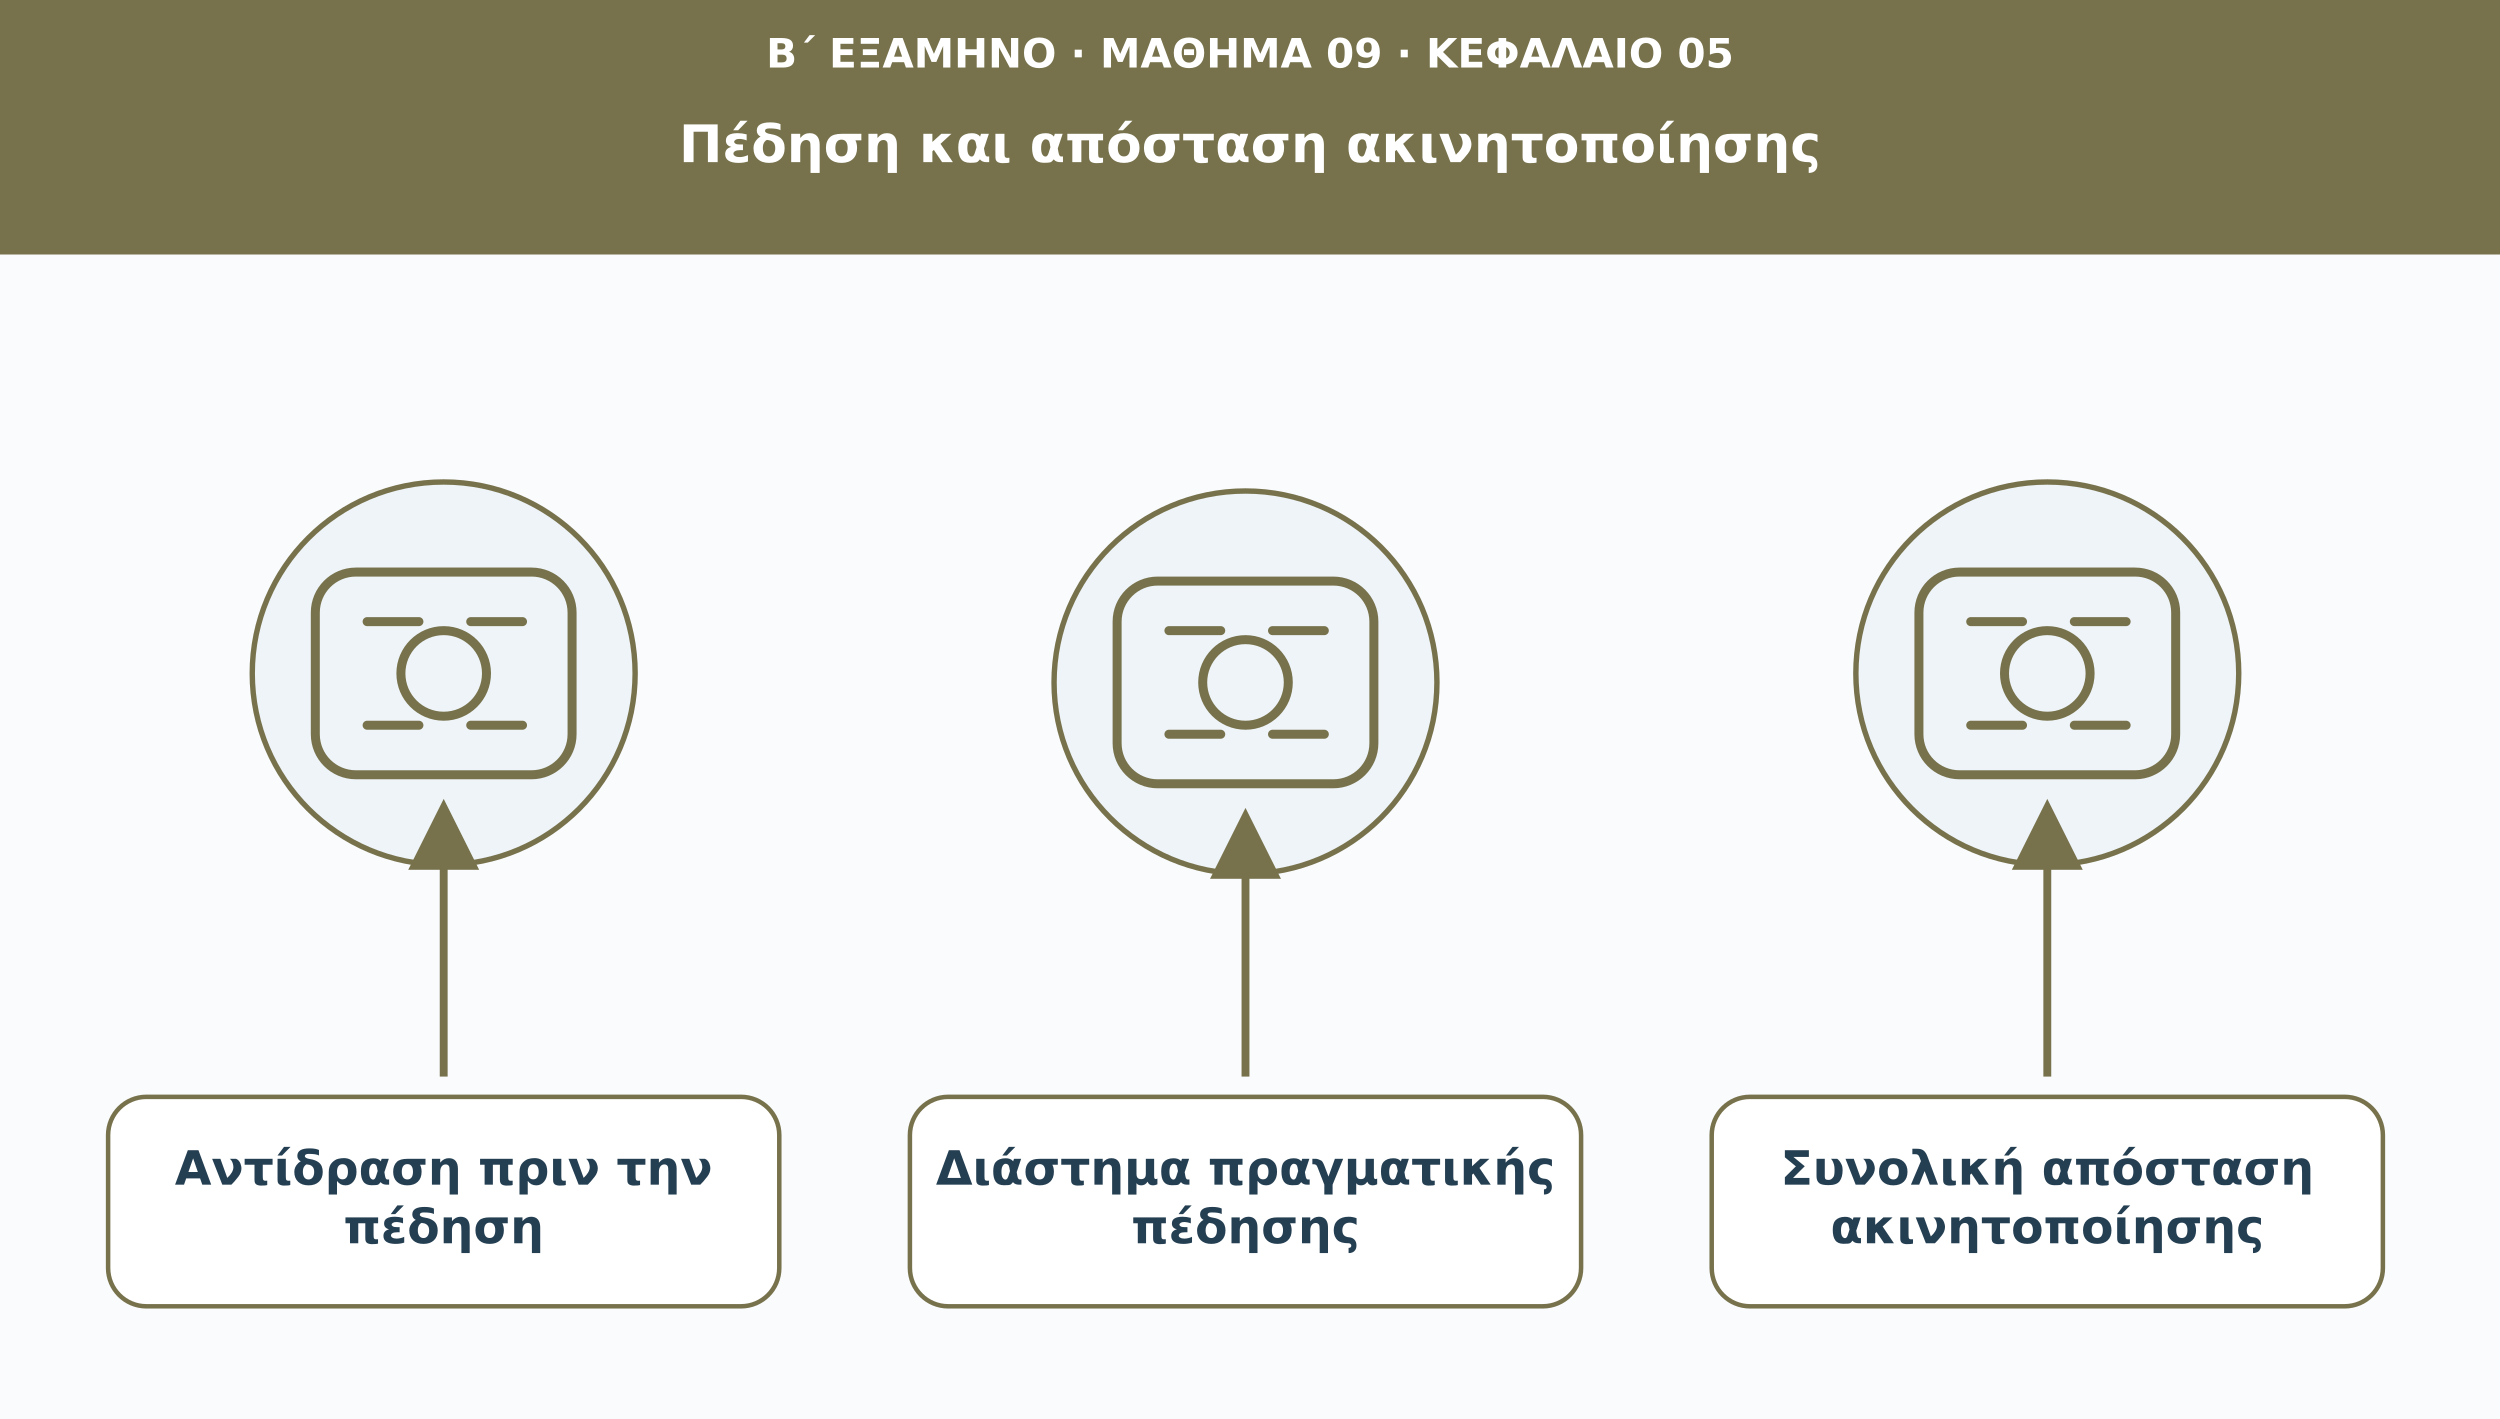
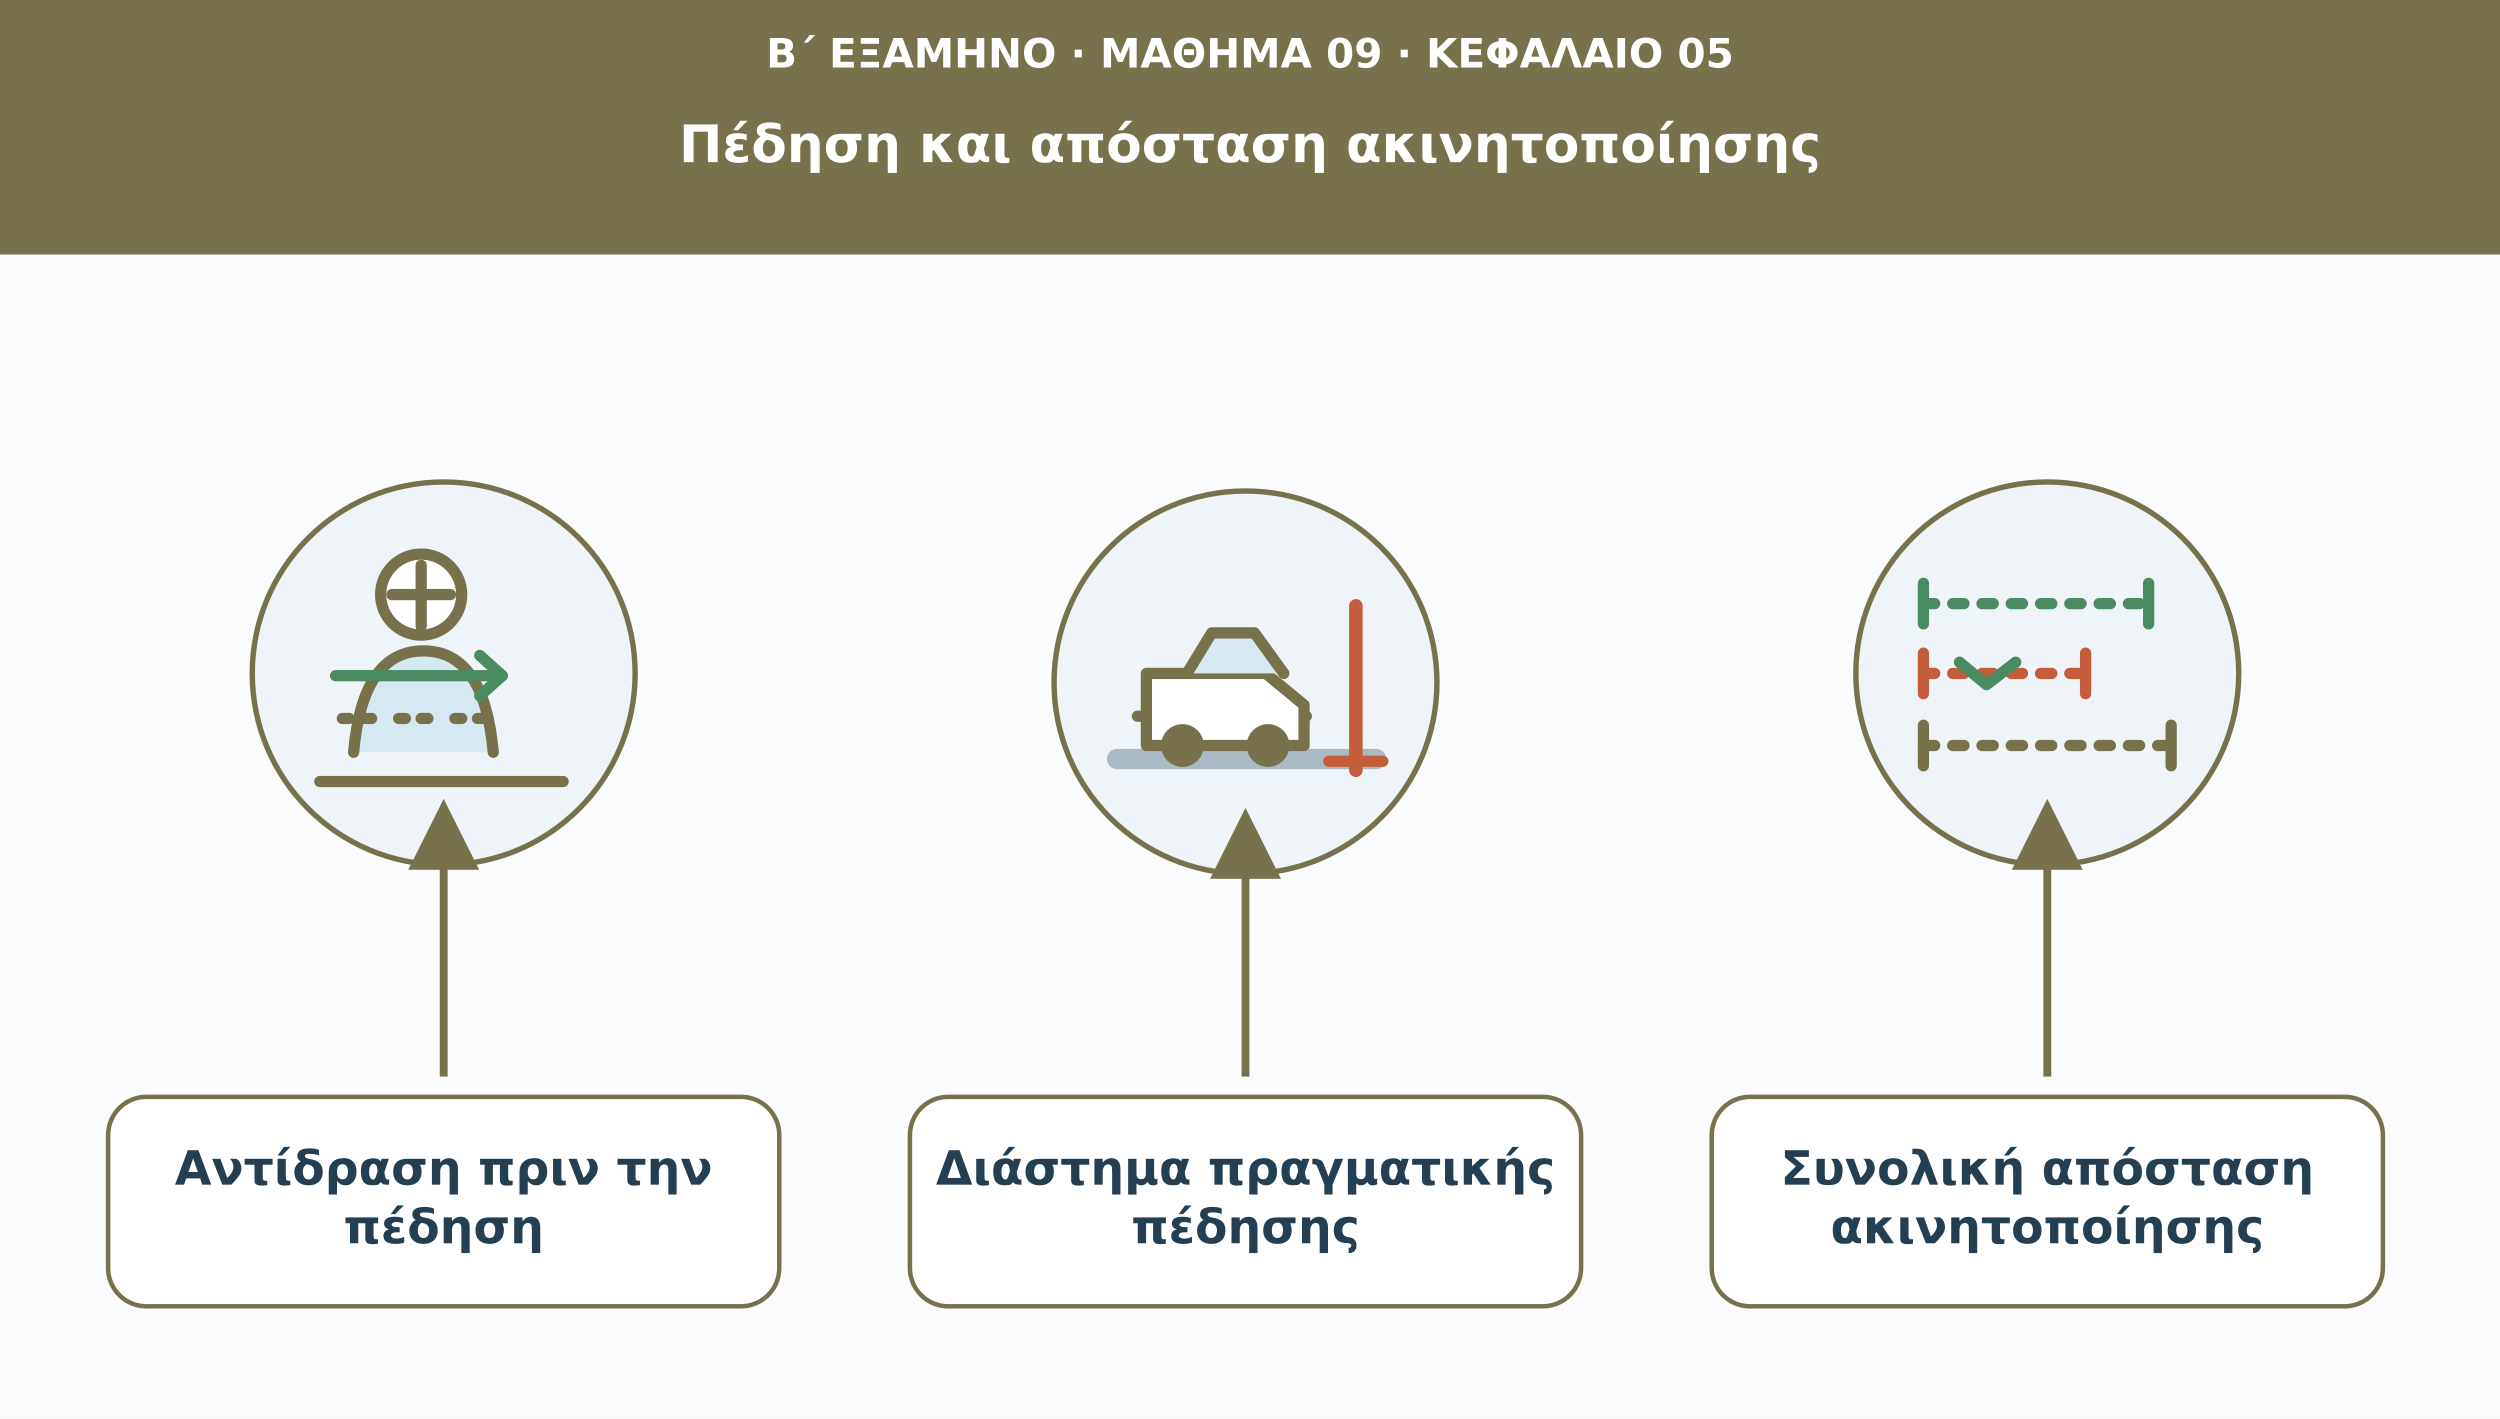
<svg xmlns="http://www.w3.org/2000/svg" viewBox="0 0 1110 630" role="img" aria-labelledby="t d">
  <defs>
    <marker id="arr" viewBox="0 0 10 10" markerWidth="9" markerHeight="9" refX="8" refY="5" orient="auto">
      <path d="M0 0L10 5L0 10Z" fill="#77724c" />
    </marker>
  </defs>
  <rect width="1110" height="630" fill="#f9fbfd" />
  <rect width="1110" height="113" fill="#77724c" />
  <text x="555" y="30" font-family="DejaVu Sans,Arial,sans-serif" font-size="18" fill="#ffffff" font-weight="690" text-anchor="middle">Β΄ ΕΞΑΜΗΝΟ · ΜΑΘΗΜΑ 09 · ΚΕΦΑΛΑΙΟ 05</text>
  <text x="555" y="72" font-family="DejaVu Sans,Arial,sans-serif" font-size="23" fill="#ffffff" font-weight="720" text-anchor="middle">Πέδηση και απόσταση ακινητοποίησης</text>
  <circle cx="197" cy="299" r="85" fill="#eef4f8" stroke="#77724c" stroke-width="2.4" />
-   <g transform="translate(197 299)" fill="none" stroke="#77724c" stroke-width="4" stroke-linecap="round" stroke-linejoin="round">
-     <rect x="-57" y="-45" width="114" height="90" rx="18" />
-     <circle r="19" />
-     <path d="M-34-23h23m23 0h23m-69 46h23m23 0h23" />
+   <g transform="translate(197 299)" fill="none" stroke="#77724c" stroke-width="5" stroke-linecap="round" stroke-linejoin="round">
+     <circle cx="-10" cy="-35" r="18" fill="#ffffff" />
+     <path d="M-40 35q4-45 31-45t31 45" fill="#d6e9f2" />
+     <path d="M-23-35h26m-13-13v27" />
+     <path d="M-55 48H53" />
+     <path d="M-45 20h15m10 0h15m10 0h15" stroke-dasharray="3 7" />
+     <path d="M-48 1h74" stroke="#4a8b61" />
+     <path d="M16-8l10 9-10 9" stroke="#4a8b61" />
  </g>
  <path d="M197 478L197 361" stroke="#77724c" stroke-width="3.5" marker-end="url(#arr)" />
  <rect x="48" y="487" width="298" height="93" rx="17" fill="#ffffff" stroke="#77724c" stroke-width="2" />
  <text x="197" y="526" font-family="DejaVu Sans,Arial,sans-serif" font-size="21" fill="#253f52" font-weight="700" text-anchor="middle">Αντίδραση πριν την</text>
  <text x="197" y="552" font-family="DejaVu Sans,Arial,sans-serif" font-size="21" fill="#253f52" font-weight="700" text-anchor="middle">πέδηση</text>
  <circle cx="553" cy="303" r="85" fill="#eef4f8" stroke="#77724c" stroke-width="2.4" />
-   <g transform="translate(553 303)" fill="none" stroke="#77724c" stroke-width="4" stroke-linecap="round" stroke-linejoin="round">
-     <rect x="-57" y="-45" width="114" height="90" rx="18" />
-     <circle r="19" />
-     <path d="M-34-23h23m23 0h23m-69 46h23m23 0h23" />
+   <g transform="translate(553 303)" fill="none" stroke="#77724c" stroke-width="5" stroke-linecap="round" stroke-linejoin="round">
+     <path d="M-57 34H58" stroke="#aabac4" stroke-width="9" />
+     <path d="M-48 15H31" stroke-dasharray="5 9" />
+     <path d="M-44-4h53l17 14v18h-70Z" fill="#ffffff" />
+     <path d="M-26-4l11-18H4L17-4" fill="#d6e9f2" />
+     <circle cx="-28" cy="28" r="7" fill="#77724c" />
+     <circle cx="10" cy="28" r="7" fill="#77724c" />
+     <path d="M49-34v73" stroke="#c45d3c" stroke-width="6" />
+     <path d="M37 35h24" stroke="#c45d3c" />
  </g>
  <path d="M553 478L553 365" stroke="#77724c" stroke-width="3.5" marker-end="url(#arr)" />
  <rect x="404" y="487" width="298" height="93" rx="17" fill="#ffffff" stroke="#77724c" stroke-width="2" />
  <text x="553" y="526" font-family="DejaVu Sans,Arial,sans-serif" font-size="21" fill="#253f52" font-weight="700" text-anchor="middle">Διάστημα πραγματικής</text>
  <text x="553" y="552" font-family="DejaVu Sans,Arial,sans-serif" font-size="21" fill="#253f52" font-weight="700" text-anchor="middle">πέδησης</text>
  <circle cx="909" cy="299" r="85" fill="#eef4f8" stroke="#77724c" stroke-width="2.4" />
-   <g transform="translate(909 299)" fill="none" stroke="#77724c" stroke-width="4" stroke-linecap="round" stroke-linejoin="round">
-     <rect x="-57" y="-45" width="114" height="90" rx="18" />
-     <circle r="19" />
-     <path d="M-34-23h23m23 0h23m-69 46h23m23 0h23" />
+   <g transform="translate(909 299)" fill="none" stroke="#77724c" stroke-width="5" stroke-linecap="round" stroke-linejoin="round">
+     <path d="M-55-31H45" stroke="#4a8b61" stroke-dasharray="5 8" />
+     <path d="M-55-40v18m100-18v18" stroke="#4a8b61" />
+     <path d="M-55 0H17" stroke="#c45d3c" stroke-dasharray="5 8" />
+     <path d="M-55-9v18m72-18v18" stroke="#c45d3c" />
+     <path d="M-55 32H55" stroke="#77724c" stroke-dasharray="5 8" />
+     <path d="M-55 23v18m110-18v18" stroke="#77724c" />
+     <path d="M-39-5l12 10 13-10" stroke="#4a8b61" />
  </g>
  <path d="M909 478L909 361" stroke="#77724c" stroke-width="3.5" marker-end="url(#arr)" />
  <rect x="760" y="487" width="298" height="93" rx="17" fill="#ffffff" stroke="#77724c" stroke-width="2" />
  <text x="909" y="526" font-family="DejaVu Sans,Arial,sans-serif" font-size="21" fill="#253f52" font-weight="700" text-anchor="middle">Συνολική απόσταση</text>
  <text x="909" y="552" font-family="DejaVu Sans,Arial,sans-serif" font-size="21" fill="#253f52" font-weight="700" text-anchor="middle">ακινητοποίησης</text>
</svg>
